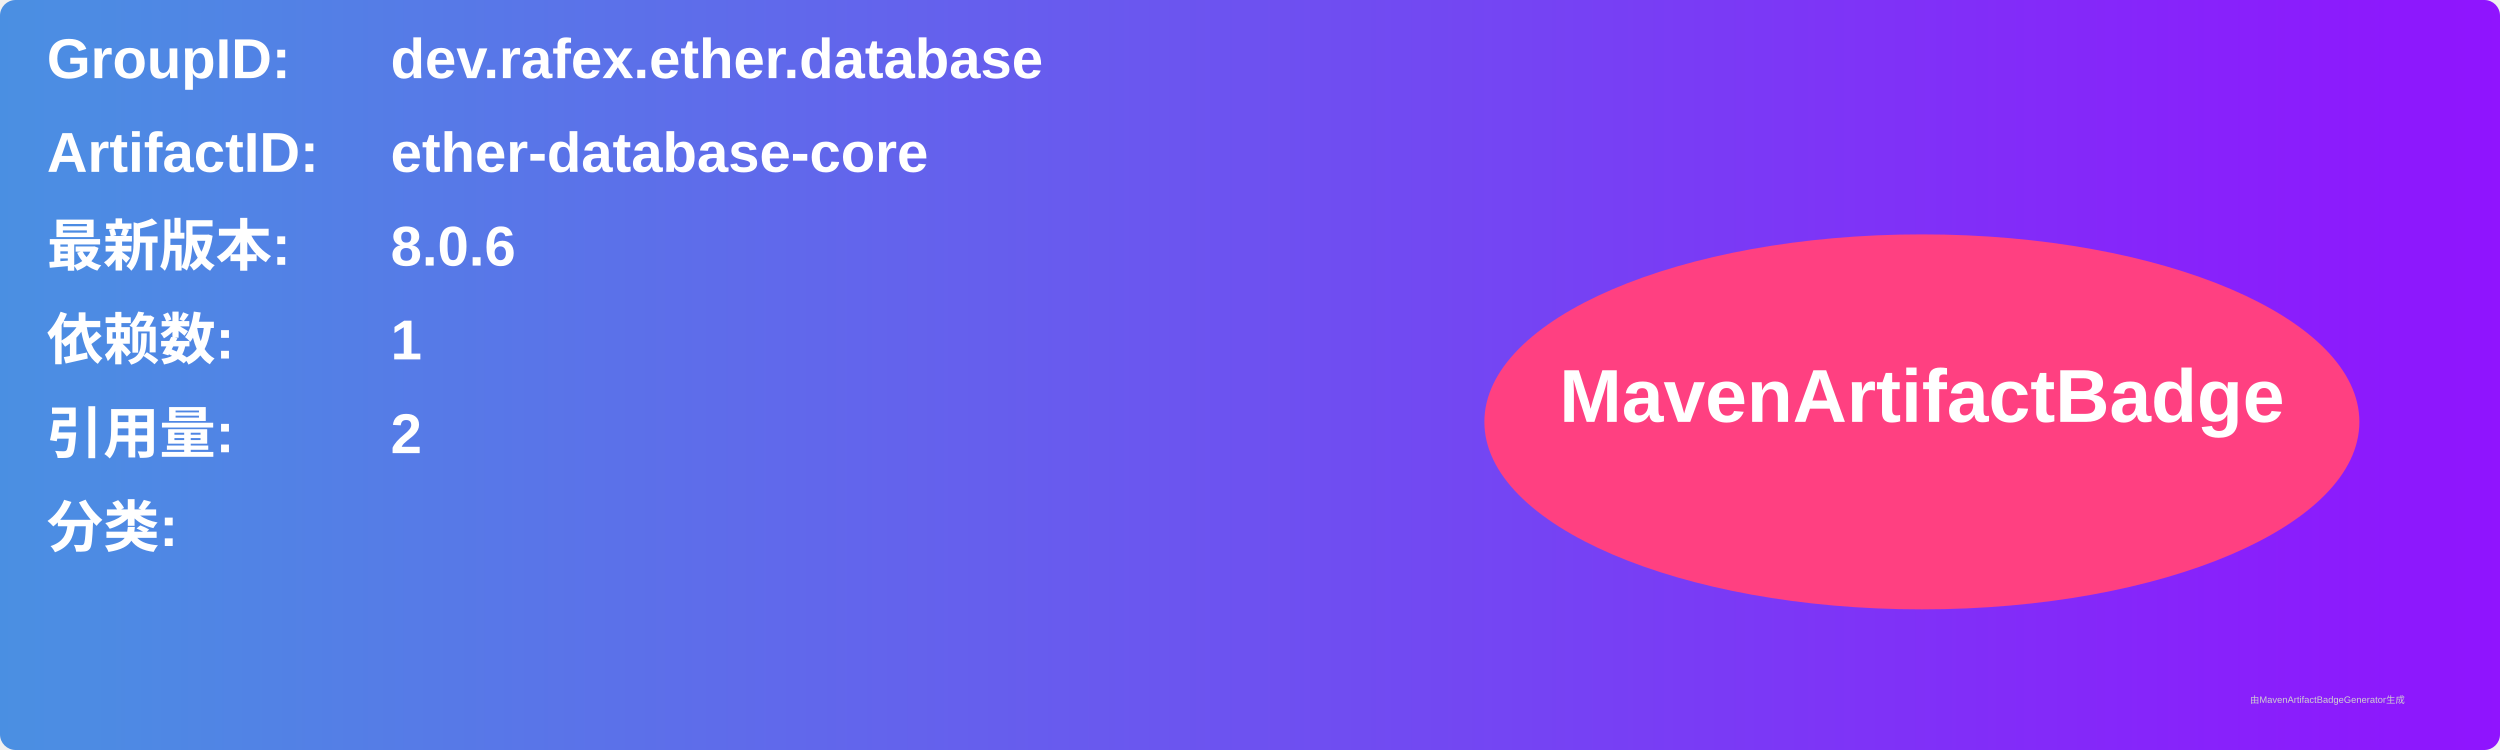
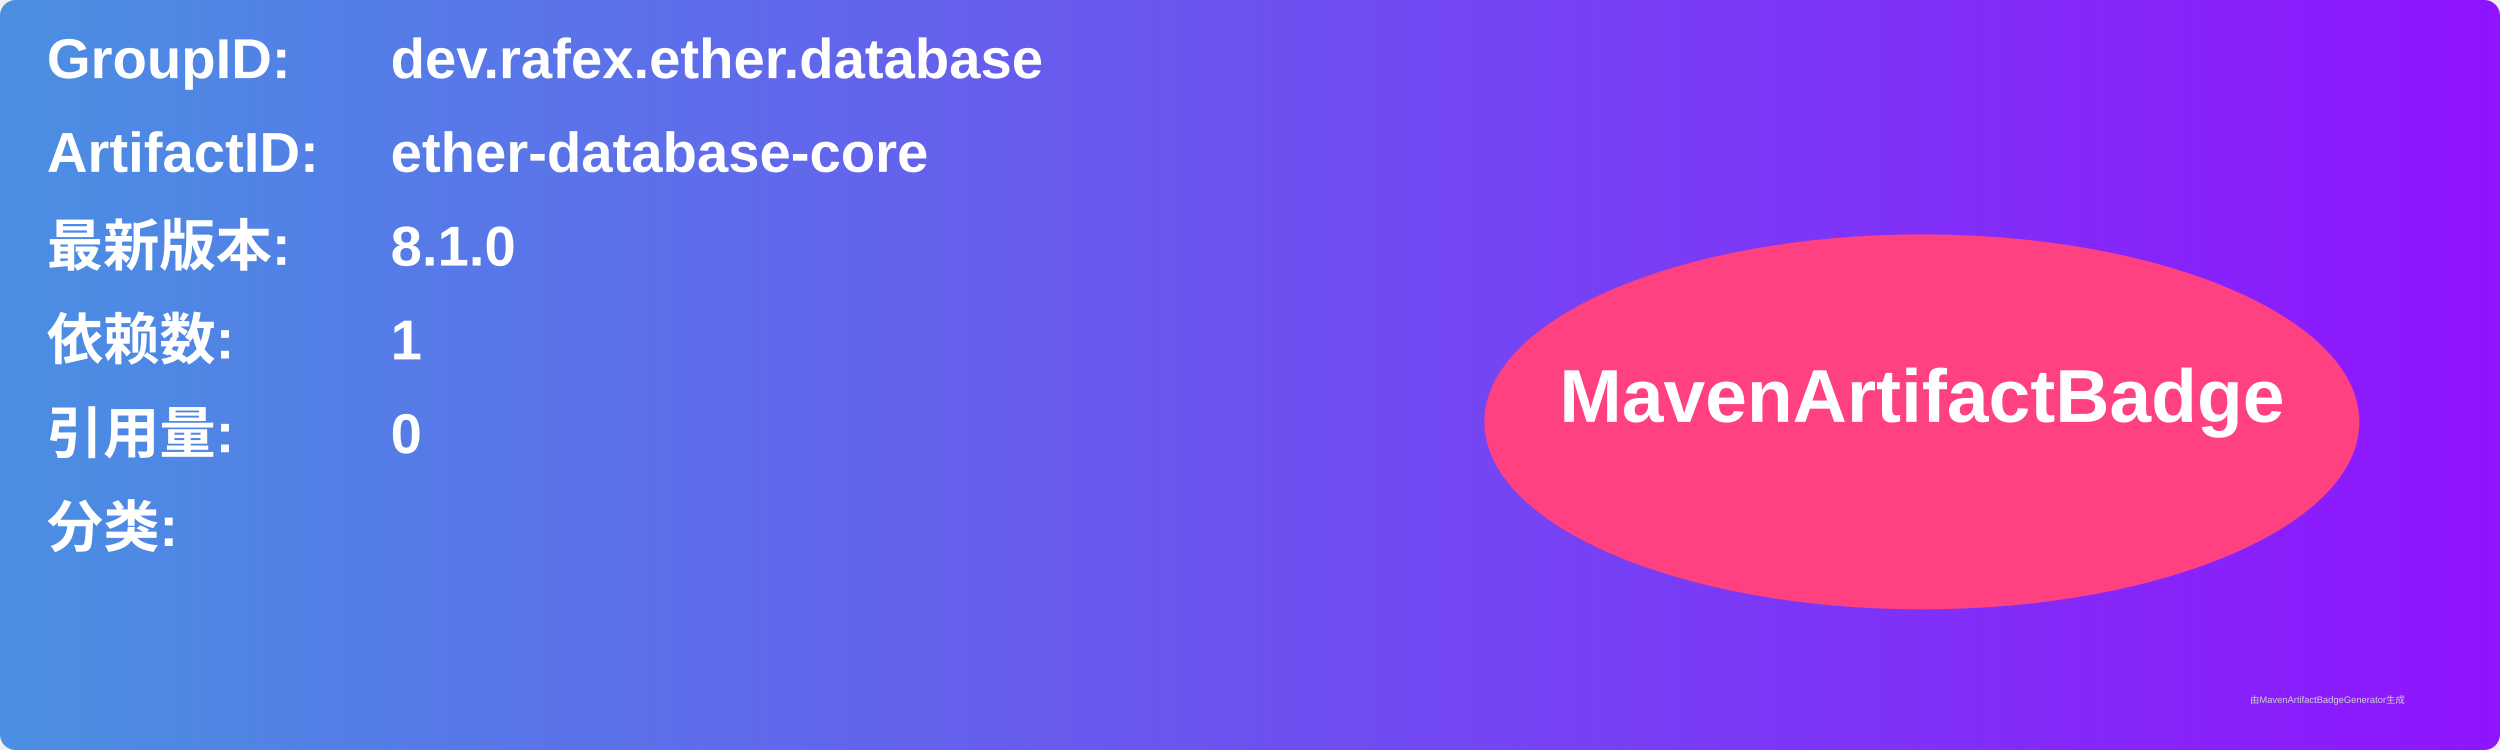
<svg xmlns="http://www.w3.org/2000/svg" width="800" height="240" viewBox="0 0 800 240">
  <linearGradient id="grad" x1="0%" y1="0%" x2="100%" y2="0%">
    <stop offset="0%" stop-color="#4a90e2" />
    <stop offset="100%" stop-color="#9013fe" />
  </linearGradient>
  <rect width="100%" height="100%" rx="5" ry="5" fill="url(#grad)" />
  <g transform="translate(15, 15)">
    <text x="0" y="10" font-family="Arial" font-size="18" fill="white" font-weight="bold" width="260">GroupID:</text>
    <text x="110" y="10" font-family="Arial" font-size="18" fill="white" font-weight="bold" width="460">dev.rafex.ether.database</text>
    <text x="0" y="40" font-family="Arial" font-size="18" fill="white" font-weight="bold" width="260">ArtifactID:</text>
    <text x="110" y="40" font-family="Arial" font-size="18" fill="white" font-weight="bold" width="460">ether-database-core</text>
    <text x="0" y="70" font-family="Arial" font-size="18" fill="white" font-weight="bold">最新版本:</text>
    <text x="110" y="70" font-family="Arial" font-size="18" fill="white" font-weight="bold">
-       <tspan font-weight="bold">8.0.6</tspan>
+       <tspan font-weight="bold">8.1.0</tspan>
    </text>
    <text x="0" y="100" font-family="Arial" font-size="18" fill="white" font-weight="bold">依赖数: </text>
    <text x="110" y="100" font-family="Arial" font-size="18" fill="white">
      <tspan font-weight="bold">1</tspan>
    </text>
    <text x="0" y="130" font-family="Arial" font-size="18" fill="white" font-weight="bold">引用量: </text>
    <text x="110" y="130" font-family="Arial" font-size="18" fill="white">
-       <tspan font-weight="bold">2</tspan>
+       <tspan font-weight="bold">0</tspan>
    </text>
    <text x="0" y="160" font-family="Arial" font-size="18" fill="white" font-weight="bold">分类:</text>
    <text x="10" y="190" font-family="Arial" font-size="10" fill="white">
      <tspan font-weight="bold" />
    </text>
    <ellipse cx="600" cy="120" rx="140" ry="60" fill="#ff4081" />
    <text x="600" y="120" text-anchor="middle" font-family="Arial" font-size="24" fill="white" font-weight="bold">MavenArtifactBadge</text>
  </g>
  <text x="720" y="225" font-family="Arial" font-size="3" fill="#d0d0d0">由MavenArtifactBadgeGenerator生成</text>
</svg>
